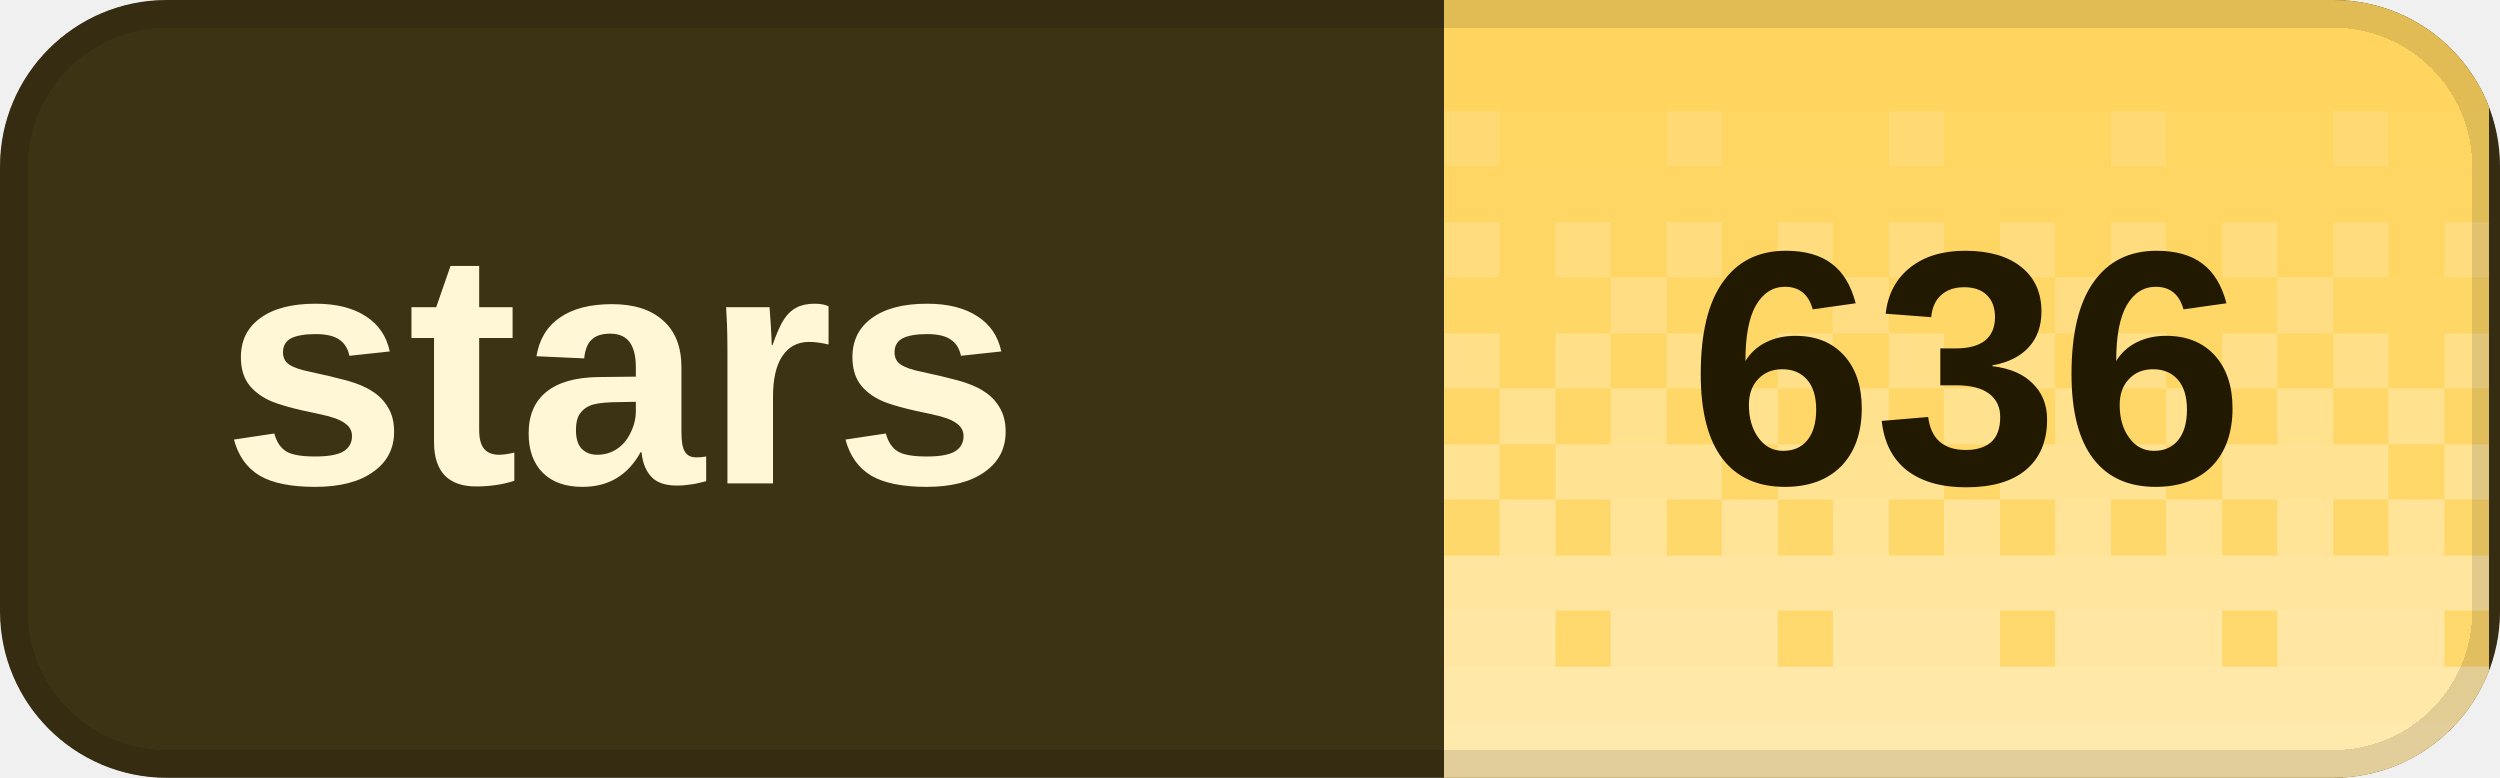
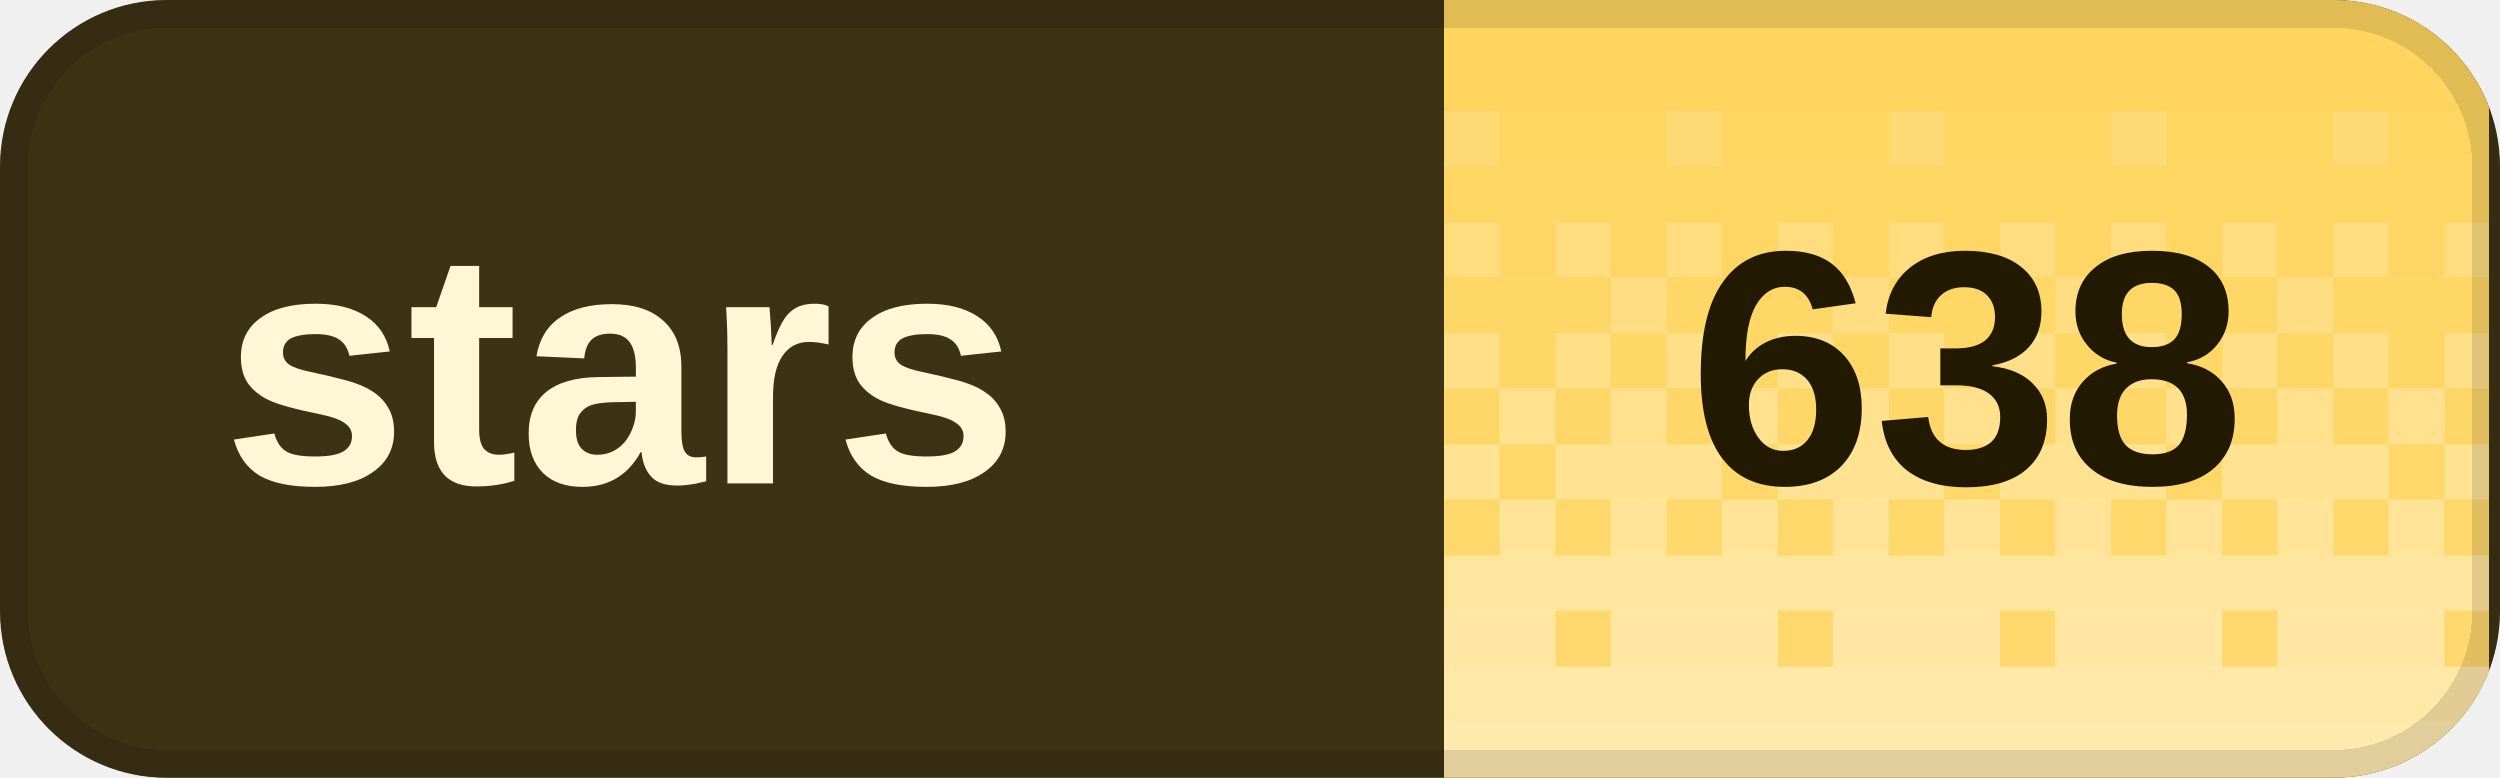
<svg xmlns="http://www.w3.org/2000/svg" width="90" height="28" viewBox="0 0 90 28" role="img" aria-labelledby="title desc" shape-rendering="crispEdges">
  <defs>
    <clipPath id="badge-clip">
      <rect width="90" height="28" rx="6" />
    </clipPath>
    <pattern id="dither" width="8" height="28" patternUnits="userSpaceOnUse">
      <rect x="0" y="0" width="2" height="2" fill="#fff" fill-opacity="0.020" />
      <rect x="2" y="0" width="2" height="2" fill="#fff" fill-opacity="0.020" />
      <rect x="4" y="0" width="2" height="2" fill="#fff" fill-opacity="0.020" />
      <rect x="6" y="0" width="2" height="2" fill="#fff" fill-opacity="0.020" />
      <rect x="0" y="2" width="2" height="2" fill="#fff" fill-opacity="0.028" />
      <rect x="2" y="2" width="2" height="2" fill="#fff" fill-opacity="0.028" />
      <rect x="4" y="2" width="2" height="2" fill="#fff" fill-opacity="0.028" />
      <rect x="6" y="2" width="2" height="2" fill="#fff" fill-opacity="0.028" />
      <rect x="0" y="4" width="2" height="2" fill="#fff" fill-opacity="0.036" />
      <rect x="2" y="4" width="2" height="2" fill="#fff" fill-opacity="0.036" />
      <rect x="4" y="4" width="2" height="2" fill="#fff" fill-opacity="0.145" />
      <rect x="6" y="4" width="2" height="2" fill="#fff" fill-opacity="0.036" />
      <rect x="0" y="6" width="2" height="2" fill="#fff" fill-opacity="0.044" />
      <rect x="2" y="6" width="2" height="2" fill="#fff" fill-opacity="0.044" />
      <rect x="4" y="6" width="2" height="2" fill="#fff" fill-opacity="0.044" />
      <rect x="6" y="6" width="2" height="2" fill="#fff" fill-opacity="0.044" />
      <rect x="0" y="8" width="2" height="2" fill="#fff" fill-opacity="0.209" />
      <rect x="2" y="8" width="2" height="2" fill="#fff" fill-opacity="0.052" />
      <rect x="4" y="8" width="2" height="2" fill="#fff" fill-opacity="0.209" />
      <rect x="6" y="8" width="2" height="2" fill="#fff" fill-opacity="0.052" />
      <rect x="0" y="10" width="2" height="2" fill="#fff" fill-opacity="0.060" />
      <rect x="2" y="10" width="2" height="2" fill="#fff" fill-opacity="0.242" />
      <rect x="4" y="10" width="2" height="2" fill="#fff" fill-opacity="0.060" />
      <rect x="6" y="10" width="2" height="2" fill="#fff" fill-opacity="0.060" />
      <rect x="0" y="12" width="2" height="2" fill="#fff" fill-opacity="0.274" />
      <rect x="2" y="12" width="2" height="2" fill="#fff" fill-opacity="0.068" />
      <rect x="4" y="12" width="2" height="2" fill="#fff" fill-opacity="0.274" />
      <rect x="6" y="12" width="2" height="2" fill="#fff" fill-opacity="0.068" />
      <rect x="0" y="14" width="2" height="2" fill="#fff" fill-opacity="0.077" />
      <rect x="2" y="14" width="2" height="2" fill="#fff" fill-opacity="0.306" />
      <rect x="4" y="14" width="2" height="2" fill="#fff" fill-opacity="0.077" />
      <rect x="6" y="14" width="2" height="2" fill="#fff" fill-opacity="0.306" />
      <rect x="0" y="16" width="2" height="2" fill="#fff" fill-opacity="0.338" />
      <rect x="2" y="16" width="2" height="2" fill="#fff" fill-opacity="0.338" />
      <rect x="4" y="16" width="2" height="2" fill="#fff" fill-opacity="0.338" />
      <rect x="6" y="16" width="2" height="2" fill="#fff" fill-opacity="0.085" />
      <rect x="0" y="18" width="2" height="2" fill="#fff" fill-opacity="0.093" />
      <rect x="2" y="18" width="2" height="2" fill="#fff" fill-opacity="0.371" />
      <rect x="4" y="18" width="2" height="2" fill="#fff" fill-opacity="0.093" />
      <rect x="6" y="18" width="2" height="2" fill="#fff" fill-opacity="0.371" />
      <rect x="0" y="20" width="2" height="2" fill="#fff" fill-opacity="0.403" />
      <rect x="2" y="20" width="2" height="2" fill="#fff" fill-opacity="0.403" />
      <rect x="4" y="20" width="2" height="2" fill="#fff" fill-opacity="0.403" />
      <rect x="6" y="20" width="2" height="2" fill="#fff" fill-opacity="0.403" />
      <rect x="0" y="22" width="2" height="2" fill="#fff" fill-opacity="0.109" />
      <rect x="2" y="22" width="2" height="2" fill="#fff" fill-opacity="0.435" />
      <rect x="4" y="22" width="2" height="2" fill="#fff" fill-opacity="0.435" />
      <rect x="6" y="22" width="2" height="2" fill="#fff" fill-opacity="0.435" />
      <rect x="0" y="24" width="2" height="2" fill="#fff" fill-opacity="0.468" />
      <rect x="2" y="24" width="2" height="2" fill="#fff" fill-opacity="0.468" />
      <rect x="4" y="24" width="2" height="2" fill="#fff" fill-opacity="0.468" />
      <rect x="6" y="24" width="2" height="2" fill="#fff" fill-opacity="0.468" />
      <rect x="0" y="26" width="2" height="2" fill="#fff" fill-opacity="0.500" />
      <rect x="2" y="26" width="2" height="2" fill="#fff" fill-opacity="0.500" />
      <rect x="4" y="26" width="2" height="2" fill="#fff" fill-opacity="0.500" />
      <rect x="6" y="26" width="2" height="2" fill="#fff" fill-opacity="0.500" />
    </pattern>
  </defs>
  <g clip-path="url(#badge-clip)">
    <rect width="90" height="28" fill="#3c3214" />
    <rect x="52" width="37.6" height="28" fill="#ffd45c" />
    <rect x="52" width="37.6" height="28" fill="url(#dither)" />
  </g>
  <rect x="0.5" y="0.5" width="89" height="27" rx="5.5" fill="none" stroke="#000" stroke-opacity="0.12" />
  <g fill="#fff7d6" font-family="Geist,Arial,sans-serif" font-size="12" font-weight="600" dominant-baseline="middle">
    <text x="8" y="14">stars</text>
  </g>
-   <text x="70.8" y="14" fill="#211900" font-family="Geist,Arial,sans-serif" font-size="12" font-weight="700" text-anchor="middle" dominant-baseline="middle">636</text>
+   <text x="70.8" y="14" fill="#211900" font-family="Geist,Arial,sans-serif" font-size="12" font-weight="700" text-anchor="middle" dominant-baseline="middle">638</text>
</svg>
